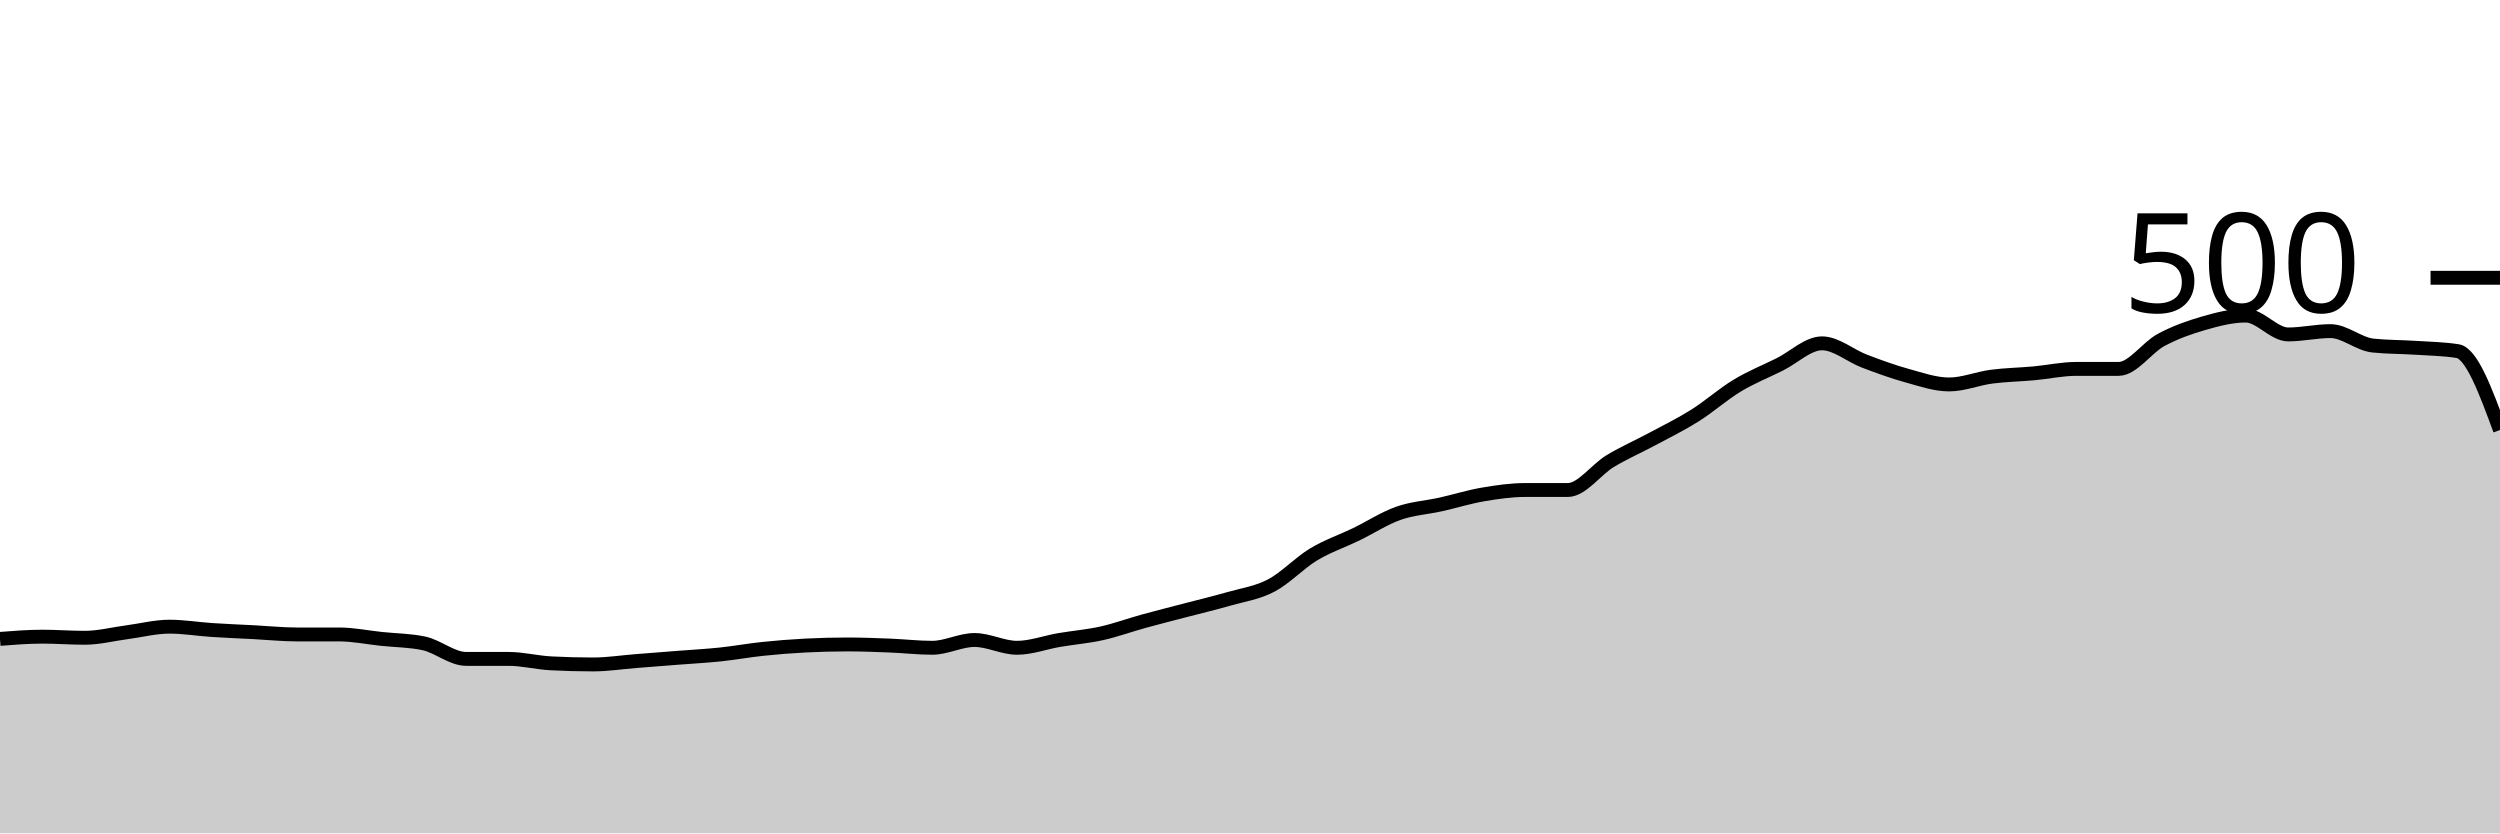
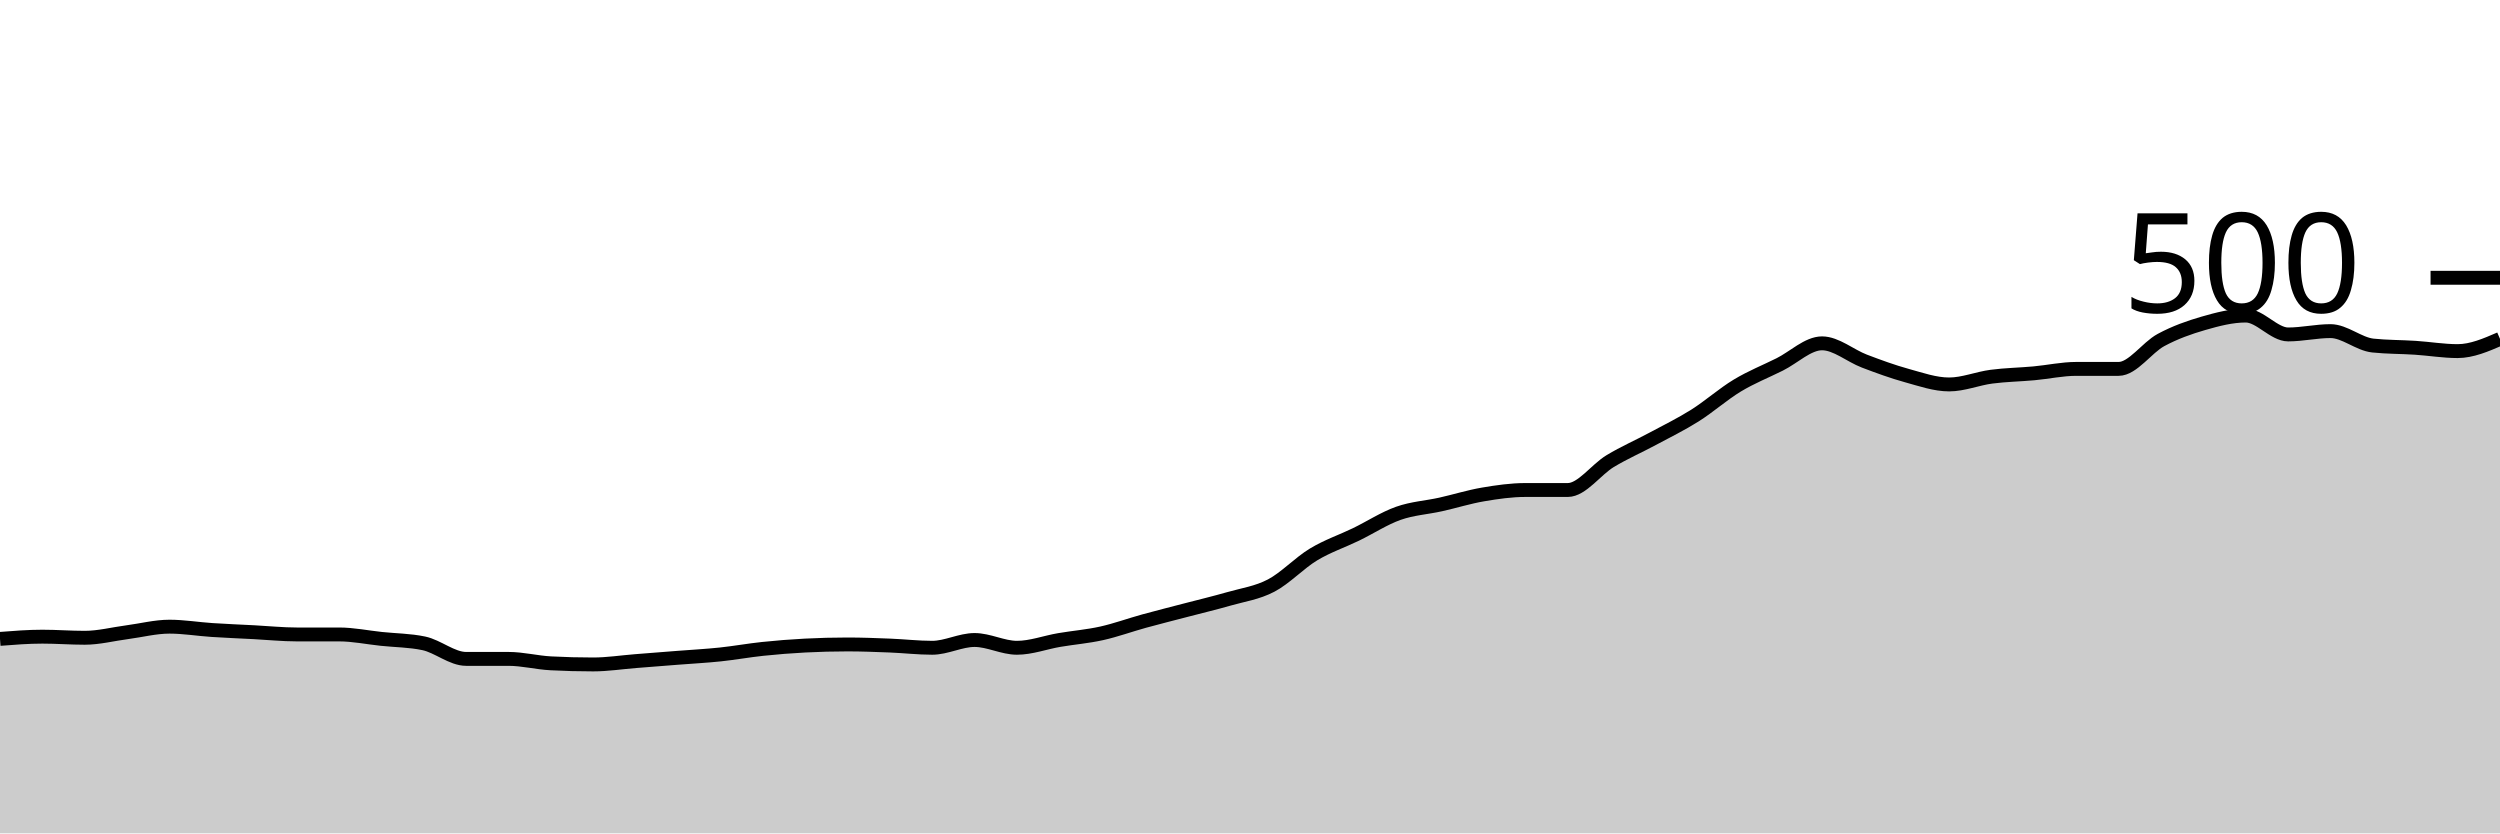
<svg xmlns="http://www.w3.org/2000/svg" viewBox="0 0 180 60">
  <g transform="translate(0,20)">
-     <path class="area" fill="rgba(0, 0, 0, 0.2)" d="M0,26C1.017,25.92,2.034,25.84,3.051,25.84C4.068,25.84,5.085,25.92,6.102,25.92C7.119,25.92,8.136,25.653,9.153,25.52C10.169,25.387,11.186,25.12,12.203,25.12C13.22,25.12,14.237,25.293,15.254,25.36C16.271,25.427,17.288,25.467,18.305,25.52C19.322,25.573,20.339,25.68,21.356,25.68C22.373,25.68,23.39,25.68,24.407,25.68C25.424,25.68,26.441,25.893,27.458,26C28.475,26.107,29.492,26.107,30.508,26.32C31.525,26.533,32.542,27.44,33.559,27.44C34.576,27.44,35.593,27.44,36.61,27.44C37.627,27.44,38.644,27.707,39.661,27.76C40.678,27.813,41.695,27.84,42.712,27.84C43.729,27.84,44.746,27.68,45.763,27.6C46.78,27.52,47.797,27.44,48.814,27.36C49.831,27.28,50.847,27.227,51.864,27.12C52.881,27.013,53.898,26.827,54.915,26.72C55.932,26.613,56.949,26.533,57.966,26.48C58.983,26.427,60,26.4,61.017,26.4C62.034,26.4,63.051,26.44,64.068,26.48C65.085,26.52,66.102,26.64,67.119,26.64C68.136,26.64,69.153,26.08,70.169,26.08C71.186,26.08,72.203,26.64,73.22,26.64C74.237,26.64,75.254,26.253,76.271,26.08C77.288,25.907,78.305,25.827,79.322,25.6C80.339,25.373,81.356,25,82.373,24.72C83.39,24.44,84.407,24.187,85.424,23.92C86.441,23.653,87.458,23.413,88.475,23.12C89.492,22.827,90.508,22.693,91.525,22.16C92.542,21.627,93.559,20.533,94.576,19.92C95.593,19.307,96.61,18.973,97.627,18.48C98.644,17.987,99.661,17.32,100.678,16.96C101.695,16.6,102.712,16.547,103.729,16.32C104.746,16.093,105.763,15.773,106.78,15.6C107.797,15.427,108.814,15.28,109.831,15.28C110.847,15.28,111.864,15.28,112.881,15.28C113.898,15.28,114.915,13.813,115.932,13.2C116.949,12.587,117.966,12.147,118.983,11.6C120,11.053,121.017,10.56,122.034,9.92C123.051,9.28,124.068,8.373,125.085,7.76C126.102,7.147,127.119,6.747,128.136,6.24C129.153,5.733,130.169,4.72,131.186,4.72C132.203,4.72,133.22,5.613,134.237,6C135.254,6.387,136.271,6.76,137.288,7.04C138.305,7.32,139.322,7.68,140.339,7.68C141.356,7.68,142.373,7.253,143.39,7.12C144.407,6.987,145.424,6.973,146.441,6.88C147.458,6.787,148.475,6.56,149.492,6.56C150.508,6.56,151.525,6.56,152.542,6.56C153.559,6.56,154.576,5.027,155.593,4.48C156.61,3.933,157.627,3.573,158.644,3.28C159.661,2.987,160.678,2.72,161.695,2.72C162.712,2.72,163.729,4.08,164.746,4.08C165.763,4.08,166.78,3.84,167.797,3.84C168.814,3.84,169.831,4.773,170.847,4.88C171.864,4.987,172.881,4.973,173.898,5.04C174.915,5.107,175.932,5.12,176.949,5.28C177.966,5.44,178.983,8.2,180,10.96L180,40C178.983,40,177.966,40,176.949,40C175.932,40,174.915,40,173.898,40C172.881,40,171.864,40,170.847,40C169.831,40,168.814,40,167.797,40C166.78,40,165.763,40,164.746,40C163.729,40,162.712,40,161.695,40C160.678,40,159.661,40,158.644,40C157.627,40,156.61,40,155.593,40C154.576,40,153.559,40,152.542,40C151.525,40,150.508,40,149.492,40C148.475,40,147.458,40,146.441,40C145.424,40,144.407,40,143.39,40C142.373,40,141.356,40,140.339,40C139.322,40,138.305,40,137.288,40C136.271,40,135.254,40,134.237,40C133.22,40,132.203,40,131.186,40C130.169,40,129.153,40,128.136,40C127.119,40,126.102,40,125.085,40C124.068,40,123.051,40,122.034,40C121.017,40,120,40,118.983,40C117.966,40,116.949,40,115.932,40C114.915,40,113.898,40,112.881,40C111.864,40,110.847,40,109.831,40C108.814,40,107.797,40,106.78,40C105.763,40,104.746,40,103.729,40C102.712,40,101.695,40,100.678,40C99.661,40,98.644,40,97.627,40C96.61,40,95.593,40,94.576,40C93.559,40,92.542,40,91.525,40C90.508,40,89.492,40,88.475,40C87.458,40,86.441,40,85.424,40C84.407,40,83.39,40,82.373,40C81.356,40,80.339,40,79.322,40C78.305,40,77.288,40,76.271,40C75.254,40,74.237,40,73.22,40C72.203,40,71.186,40,70.169,40C69.153,40,68.136,40,67.119,40C66.102,40,65.085,40,64.068,40C63.051,40,62.034,40,61.017,40C60,40,58.983,40,57.966,40C56.949,40,55.932,40,54.915,40C53.898,40,52.881,40,51.864,40C50.847,40,49.831,40,48.814,40C47.797,40,46.78,40,45.763,40C44.746,40,43.729,40,42.712,40C41.695,40,40.678,40,39.661,40C38.644,40,37.627,40,36.61,40C35.593,40,34.576,40,33.559,40C32.542,40,31.525,40,30.508,40C29.492,40,28.475,40,27.458,40C26.441,40,25.424,40,24.407,40C23.39,40,22.373,40,21.356,40C20.339,40,19.322,40,18.305,40C17.288,40,16.271,40,15.254,40C14.237,40,13.22,40,12.203,40C11.186,40,10.169,40,9.153,40C8.136,40,7.119,40,6.102,40C5.085,40,4.068,40,3.051,40C2.034,40,1.017,40,0,40Z" />
-     <path class="line" stroke="black" fill="none" d="M0,26C1.017,25.92,2.034,25.84,3.051,25.84C4.068,25.84,5.085,25.92,6.102,25.92C7.119,25.92,8.136,25.653,9.153,25.52C10.169,25.387,11.186,25.12,12.203,25.12C13.22,25.12,14.237,25.293,15.254,25.36C16.271,25.427,17.288,25.467,18.305,25.52C19.322,25.573,20.339,25.68,21.356,25.68C22.373,25.68,23.39,25.68,24.407,25.68C25.424,25.68,26.441,25.893,27.458,26C28.475,26.107,29.492,26.107,30.508,26.32C31.525,26.533,32.542,27.44,33.559,27.44C34.576,27.44,35.593,27.44,36.61,27.44C37.627,27.44,38.644,27.707,39.661,27.76C40.678,27.813,41.695,27.84,42.712,27.84C43.729,27.84,44.746,27.68,45.763,27.6C46.78,27.52,47.797,27.44,48.814,27.36C49.831,27.28,50.847,27.227,51.864,27.12C52.881,27.013,53.898,26.827,54.915,26.72C55.932,26.613,56.949,26.533,57.966,26.48C58.983,26.427,60,26.4,61.017,26.4C62.034,26.4,63.051,26.44,64.068,26.48C65.085,26.52,66.102,26.64,67.119,26.64C68.136,26.64,69.153,26.08,70.169,26.08C71.186,26.08,72.203,26.64,73.22,26.64C74.237,26.64,75.254,26.253,76.271,26.08C77.288,25.907,78.305,25.827,79.322,25.6C80.339,25.373,81.356,25,82.373,24.72C83.39,24.44,84.407,24.187,85.424,23.92C86.441,23.653,87.458,23.413,88.475,23.12C89.492,22.827,90.508,22.693,91.525,22.16C92.542,21.627,93.559,20.533,94.576,19.92C95.593,19.307,96.61,18.973,97.627,18.48C98.644,17.987,99.661,17.32,100.678,16.96C101.695,16.6,102.712,16.547,103.729,16.32C104.746,16.093,105.763,15.773,106.78,15.6C107.797,15.427,108.814,15.28,109.831,15.28C110.847,15.28,111.864,15.28,112.881,15.28C113.898,15.28,114.915,13.813,115.932,13.2C116.949,12.587,117.966,12.147,118.983,11.6C120,11.053,121.017,10.56,122.034,9.92C123.051,9.28,124.068,8.373,125.085,7.76C126.102,7.147,127.119,6.747,128.136,6.24C129.153,5.733,130.169,4.72,131.186,4.72C132.203,4.72,133.22,5.613,134.237,6C135.254,6.387,136.271,6.76,137.288,7.04C138.305,7.32,139.322,7.68,140.339,7.68C141.356,7.68,142.373,7.253,143.39,7.12C144.407,6.987,145.424,6.973,146.441,6.88C147.458,6.787,148.475,6.56,149.492,6.56C150.508,6.56,151.525,6.56,152.542,6.56C153.559,6.56,154.576,5.027,155.593,4.48C156.61,3.933,157.627,3.573,158.644,3.28C159.661,2.987,160.678,2.72,161.695,2.72C162.712,2.72,163.729,4.08,164.746,4.08C165.763,4.08,166.78,3.84,167.797,3.84C168.814,3.84,169.831,4.773,170.847,4.88C171.864,4.987,172.881,4.973,173.898,5.04C174.915,5.107,175.932,5.12,176.949,5.28C177.966,5.44,178.983,8.2,180,10.96" />
+     <path class="area" fill="rgba(0, 0, 0, 0.2)" d="M0,26C1.017,25.92,2.034,25.84,3.051,25.84C4.068,25.84,5.085,25.92,6.102,25.92C7.119,25.92,8.136,25.653,9.153,25.52C10.169,25.387,11.186,25.12,12.203,25.12C13.22,25.12,14.237,25.293,15.254,25.36C16.271,25.427,17.288,25.467,18.305,25.52C19.322,25.573,20.339,25.68,21.356,25.68C22.373,25.68,23.39,25.68,24.407,25.68C25.424,25.68,26.441,25.893,27.458,26C28.475,26.107,29.492,26.107,30.508,26.32C31.525,26.533,32.542,27.44,33.559,27.44C34.576,27.44,35.593,27.44,36.61,27.44C37.627,27.44,38.644,27.707,39.661,27.76C40.678,27.813,41.695,27.84,42.712,27.84C43.729,27.84,44.746,27.68,45.763,27.6C46.78,27.52,47.797,27.44,48.814,27.36C49.831,27.28,50.847,27.227,51.864,27.12C52.881,27.013,53.898,26.827,54.915,26.72C55.932,26.613,56.949,26.533,57.966,26.48C58.983,26.427,60,26.4,61.017,26.4C62.034,26.4,63.051,26.44,64.068,26.48C65.085,26.52,66.102,26.64,67.119,26.64C68.136,26.64,69.153,26.08,70.169,26.08C71.186,26.08,72.203,26.64,73.22,26.64C74.237,26.64,75.254,26.253,76.271,26.08C77.288,25.907,78.305,25.827,79.322,25.6C80.339,25.373,81.356,25,82.373,24.72C83.39,24.44,84.407,24.187,85.424,23.92C86.441,23.653,87.458,23.413,88.475,23.12C89.492,22.827,90.508,22.693,91.525,22.16C92.542,21.627,93.559,20.533,94.576,19.92C95.593,19.307,96.61,18.973,97.627,18.48C98.644,17.987,99.661,17.32,100.678,16.96C101.695,16.6,102.712,16.547,103.729,16.32C104.746,16.093,105.763,15.773,106.78,15.6C107.797,15.427,108.814,15.28,109.831,15.28C110.847,15.28,111.864,15.28,112.881,15.28C113.898,15.28,114.915,13.813,115.932,13.2C116.949,12.587,117.966,12.147,118.983,11.6C120,11.053,121.017,10.56,122.034,9.92C123.051,9.28,124.068,8.373,125.085,7.76C126.102,7.147,127.119,6.747,128.136,6.24C129.153,5.733,130.169,4.72,131.186,4.72C132.203,4.72,133.22,5.613,134.237,6C135.254,6.387,136.271,6.76,137.288,7.04C138.305,7.32,139.322,7.68,140.339,7.68C141.356,7.68,142.373,7.253,143.39,7.12C144.407,6.987,145.424,6.973,146.441,6.88C147.458,6.787,148.475,6.56,149.492,6.56C150.508,6.56,151.525,6.56,152.542,6.56C153.559,6.56,154.576,5.027,155.593,4.48C156.61,3.933,157.627,3.573,158.644,3.28C159.661,2.987,160.678,2.72,161.695,2.72C162.712,2.72,163.729,4.08,164.746,4.08C165.763,4.08,166.78,3.84,167.797,3.84C168.814,3.84,169.831,4.773,170.847,4.88C171.864,4.987,172.881,4.973,173.898,5.04C174.915,5.107,175.932,5.28,176.949,5.28C177.966,5.28,178.983,4.84,180,4.4L180,40C178.983,40,177.966,40,176.949,40C175.932,40,174.915,40,173.898,40C172.881,40,171.864,40,170.847,40C169.831,40,168.814,40,167.797,40C166.78,40,165.763,40,164.746,40C163.729,40,162.712,40,161.695,40C160.678,40,159.661,40,158.644,40C157.627,40,156.61,40,155.593,40C154.576,40,153.559,40,152.542,40C151.525,40,150.508,40,149.492,40C148.475,40,147.458,40,146.441,40C145.424,40,144.407,40,143.39,40C142.373,40,141.356,40,140.339,40C139.322,40,138.305,40,137.288,40C136.271,40,135.254,40,134.237,40C133.22,40,132.203,40,131.186,40C130.169,40,129.153,40,128.136,40C127.119,40,126.102,40,125.085,40C124.068,40,123.051,40,122.034,40C121.017,40,120,40,118.983,40C117.966,40,116.949,40,115.932,40C114.915,40,113.898,40,112.881,40C111.864,40,110.847,40,109.831,40C108.814,40,107.797,40,106.78,40C105.763,40,104.746,40,103.729,40C102.712,40,101.695,40,100.678,40C99.661,40,98.644,40,97.627,40C96.61,40,95.593,40,94.576,40C93.559,40,92.542,40,91.525,40C90.508,40,89.492,40,88.475,40C87.458,40,86.441,40,85.424,40C84.407,40,83.39,40,82.373,40C81.356,40,80.339,40,79.322,40C78.305,40,77.288,40,76.271,40C75.254,40,74.237,40,73.22,40C72.203,40,71.186,40,70.169,40C69.153,40,68.136,40,67.119,40C66.102,40,65.085,40,64.068,40C63.051,40,62.034,40,61.017,40C60,40,58.983,40,57.966,40C56.949,40,55.932,40,54.915,40C53.898,40,52.881,40,51.864,40C50.847,40,49.831,40,48.814,40C47.797,40,46.78,40,45.763,40C44.746,40,43.729,40,42.712,40C41.695,40,40.678,40,39.661,40C38.644,40,37.627,40,36.61,40C35.593,40,34.576,40,33.559,40C32.542,40,31.525,40,30.508,40C29.492,40,28.475,40,27.458,40C26.441,40,25.424,40,24.407,40C23.39,40,22.373,40,21.356,40C20.339,40,19.322,40,18.305,40C17.288,40,16.271,40,15.254,40C14.237,40,13.22,40,12.203,40C11.186,40,10.169,40,9.153,40C8.136,40,7.119,40,6.102,40C5.085,40,4.068,40,3.051,40C2.034,40,1.017,40,0,40Z" />
+     <path class="line" stroke="black" fill="none" d="M0,26C1.017,25.92,2.034,25.84,3.051,25.84C4.068,25.84,5.085,25.92,6.102,25.92C7.119,25.92,8.136,25.653,9.153,25.52C10.169,25.387,11.186,25.12,12.203,25.12C13.22,25.12,14.237,25.293,15.254,25.36C16.271,25.427,17.288,25.467,18.305,25.52C19.322,25.573,20.339,25.68,21.356,25.68C22.373,25.68,23.39,25.68,24.407,25.68C25.424,25.68,26.441,25.893,27.458,26C28.475,26.107,29.492,26.107,30.508,26.32C31.525,26.533,32.542,27.44,33.559,27.44C34.576,27.44,35.593,27.44,36.61,27.44C37.627,27.44,38.644,27.707,39.661,27.76C40.678,27.813,41.695,27.84,42.712,27.84C43.729,27.84,44.746,27.68,45.763,27.6C46.78,27.52,47.797,27.44,48.814,27.36C49.831,27.28,50.847,27.227,51.864,27.12C52.881,27.013,53.898,26.827,54.915,26.72C55.932,26.613,56.949,26.533,57.966,26.48C58.983,26.427,60,26.4,61.017,26.4C62.034,26.4,63.051,26.44,64.068,26.48C65.085,26.52,66.102,26.64,67.119,26.64C68.136,26.64,69.153,26.08,70.169,26.08C71.186,26.08,72.203,26.64,73.22,26.64C74.237,26.64,75.254,26.253,76.271,26.08C77.288,25.907,78.305,25.827,79.322,25.6C80.339,25.373,81.356,25,82.373,24.72C83.39,24.44,84.407,24.187,85.424,23.92C86.441,23.653,87.458,23.413,88.475,23.12C89.492,22.827,90.508,22.693,91.525,22.16C92.542,21.627,93.559,20.533,94.576,19.92C95.593,19.307,96.61,18.973,97.627,18.48C98.644,17.987,99.661,17.32,100.678,16.96C101.695,16.6,102.712,16.547,103.729,16.32C104.746,16.093,105.763,15.773,106.78,15.6C107.797,15.427,108.814,15.28,109.831,15.28C110.847,15.28,111.864,15.28,112.881,15.28C113.898,15.28,114.915,13.813,115.932,13.2C116.949,12.587,117.966,12.147,118.983,11.6C120,11.053,121.017,10.56,122.034,9.92C123.051,9.28,124.068,8.373,125.085,7.76C126.102,7.147,127.119,6.747,128.136,6.24C129.153,5.733,130.169,4.72,131.186,4.72C132.203,4.72,133.22,5.613,134.237,6C135.254,6.387,136.271,6.76,137.288,7.04C138.305,7.32,139.322,7.68,140.339,7.68C141.356,7.68,142.373,7.253,143.39,7.12C144.407,6.987,145.424,6.973,146.441,6.88C147.458,6.787,148.475,6.56,149.492,6.56C150.508,6.56,151.525,6.56,152.542,6.56C153.559,6.56,154.576,5.027,155.593,4.48C156.61,3.933,157.627,3.573,158.644,3.28C159.661,2.987,160.678,2.72,161.695,2.72C162.712,2.72,163.729,4.08,164.746,4.08C165.763,4.08,166.78,3.84,167.797,3.84C168.814,3.84,169.831,4.773,170.847,4.88C171.864,4.987,172.881,4.973,173.898,5.04C174.915,5.107,175.932,5.28,176.949,5.28C177.966,5.28,178.983,4.84,180,4.4" />
    <path class="axis-ceiling" stroke-width="1" stroke="black" fill="none" d="M175,0L180,0" />
    <text class="axis-ceiling-label" font-family="sans-serif" text-anchor="end" font-size="10px" x="170" y="2.5">500</text>
  </g>
</svg>
